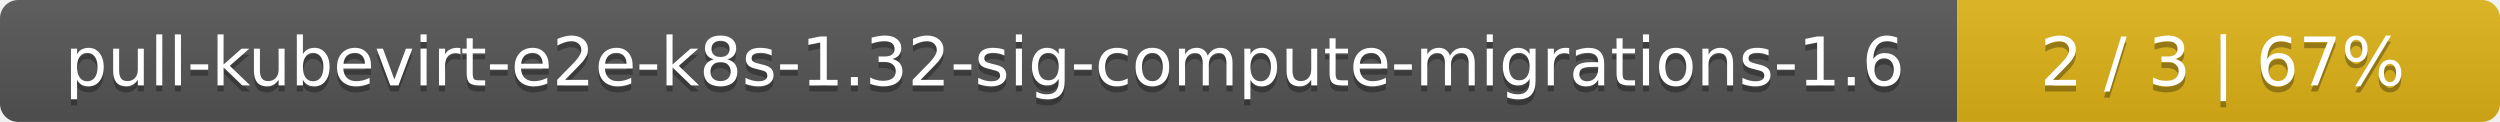
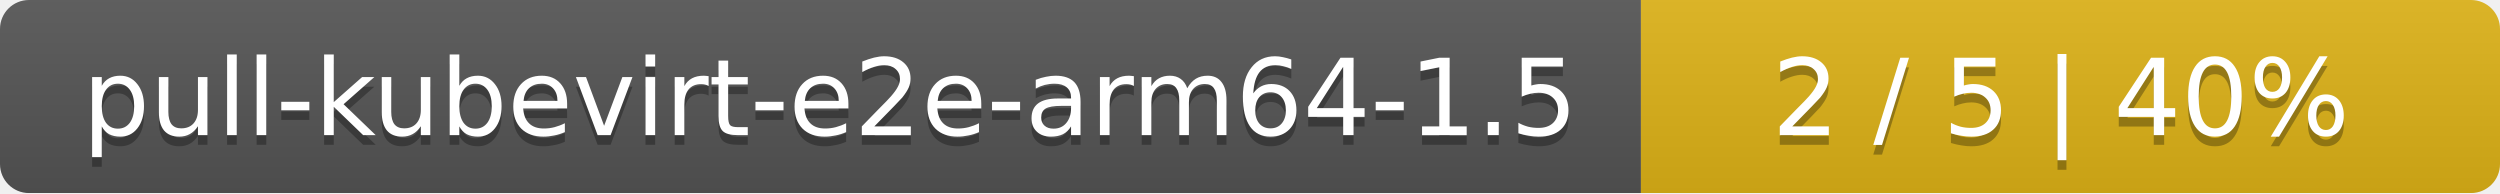
- <svg xmlns="http://www.w3.org/2000/svg" width="410" height="20">
+ <svg xmlns="http://www.w3.org/2000/svg" width="259" height="20">
  <linearGradient id="smooth" x2="0" y2="100%">
    <stop offset="0" stop-color="#bbb" stop-opacity=".1" />
    <stop offset="1" stop-opacity=".1" />
  </linearGradient>
  <mask id="round">
-     <rect width="410" height="20" rx="3" fill="#fff" />
+     <rect width="259" height="20" rx="3" fill="#fff" />
  </mask>
  <g mask="url(#round)">
-     <rect width="321" height="20" fill="#555" />
-     <rect x="321" width="89" height="20" fill="#dfb317" />
-     <rect width="410" height="20" fill="url(#smooth)" />
+     <rect width="170" height="20" fill="#555" />
+     <rect x="170" width="89" height="20" fill="#dfb317" />
+     <rect width="259" height="20" fill="url(#smooth)" />
  </g>
  <g fill="#fff" text-anchor="middle" font-family="DejaVu Sans,Verdana,Geneva,sans-serif" font-size="11">
-     <text x="161.5" y="15" fill="#010101" fill-opacity=".3">pull-kubevirt-e2e-k8s-1.32-sig-compute-migrations-1.6</text>
-     <text x="161.5" y="14">pull-kubevirt-e2e-k8s-1.32-sig-compute-migrations-1.6</text>
-     <text x="364.5" y="15" fill="#010101" fill-opacity=".3">2 / 3    |    67%</text>
-     <text x="364.5" y="14">2 / 3    |    67%</text>
+     <text x="86" y="15" fill="#010101" fill-opacity=".3">pull-kubevirt-e2e-arm64-1.5</text>
+     <text x="86" y="14">pull-kubevirt-e2e-arm64-1.5</text>
+     <text x="213.5" y="15" fill="#010101" fill-opacity=".3">2 / 5    |    40%</text>
+     <text x="213.5" y="14">2 / 5    |    40%</text>
  </g>
</svg>
